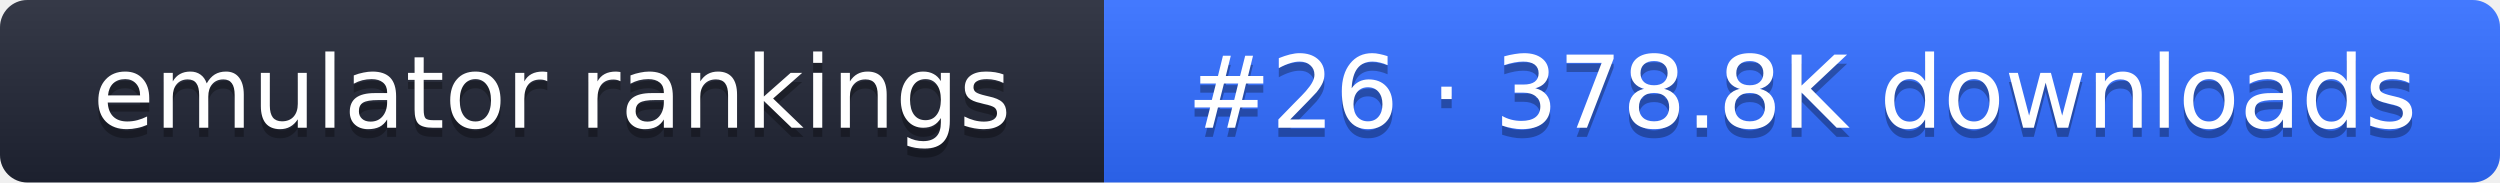
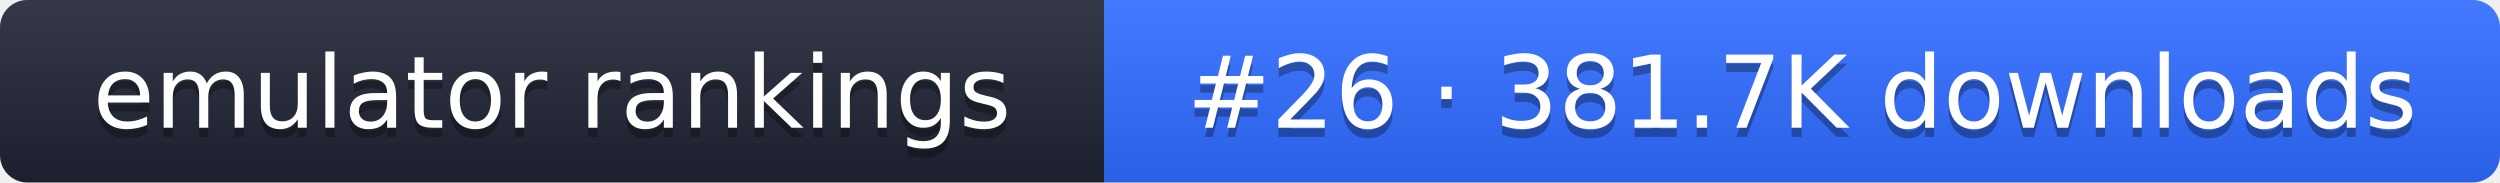
- <svg xmlns="http://www.w3.org/2000/svg" width="274" height="20" role="img" aria-label="emulator rankings: #26 · 378.8K downloads">
+ <svg xmlns="http://www.w3.org/2000/svg" width="274" height="20" role="img" aria-label="emulator rankings: #26 · 381.7K downloads">
  <linearGradient id="g" x2="0" y2="100%">
    <stop offset="0" stop-color="#fff" stop-opacity=".1" />
    <stop offset="1" stop-opacity=".1" />
  </linearGradient>
  <clipPath id="r">
    <rect width="274" height="20" rx="3" fill="#fff" />
  </clipPath>
  <g clip-path="url(#r)">
    <rect width="121" height="20" fill="#1f2433" />
    <rect x="121" width="153" height="20" fill="#2f6bff" />
    <rect width="274" height="20" fill="url(#g)" />
  </g>
  <g fill="#fff" text-anchor="middle" font-family="Verdana,DejaVu Sans,sans-serif" font-size="11">
    <text x="60.5" y="15" fill="#010101" fill-opacity=".3">emulator rankings</text>
    <text x="60.5" y="14">emulator rankings</text>
-     <text x="197.5" y="15" fill="#010101" fill-opacity=".3">#26 · 378.8K downloads</text>
-     <text x="197.5" y="14">#26 · 378.8K downloads</text>
+     <text x="197.5" y="15" fill="#010101" fill-opacity=".3">#26 · 381.7K downloads</text>
+     <text x="197.5" y="14">#26 · 381.7K downloads</text>
  </g>
</svg>
